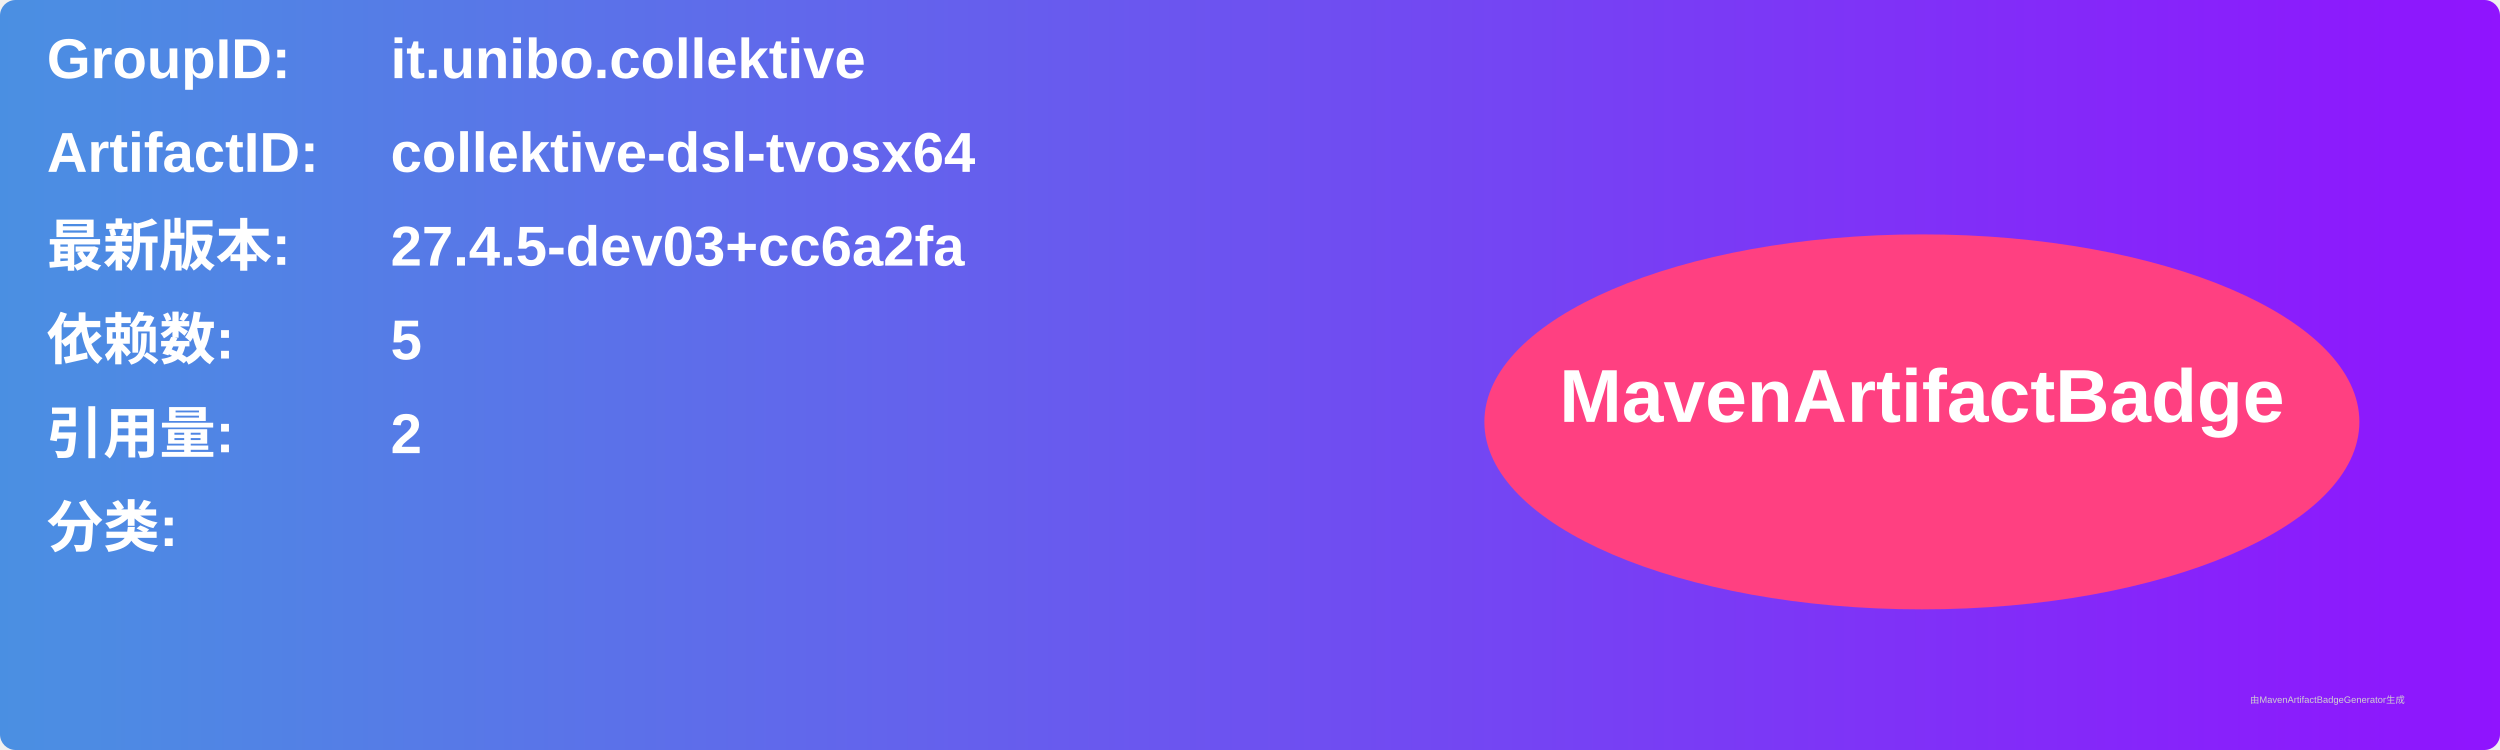
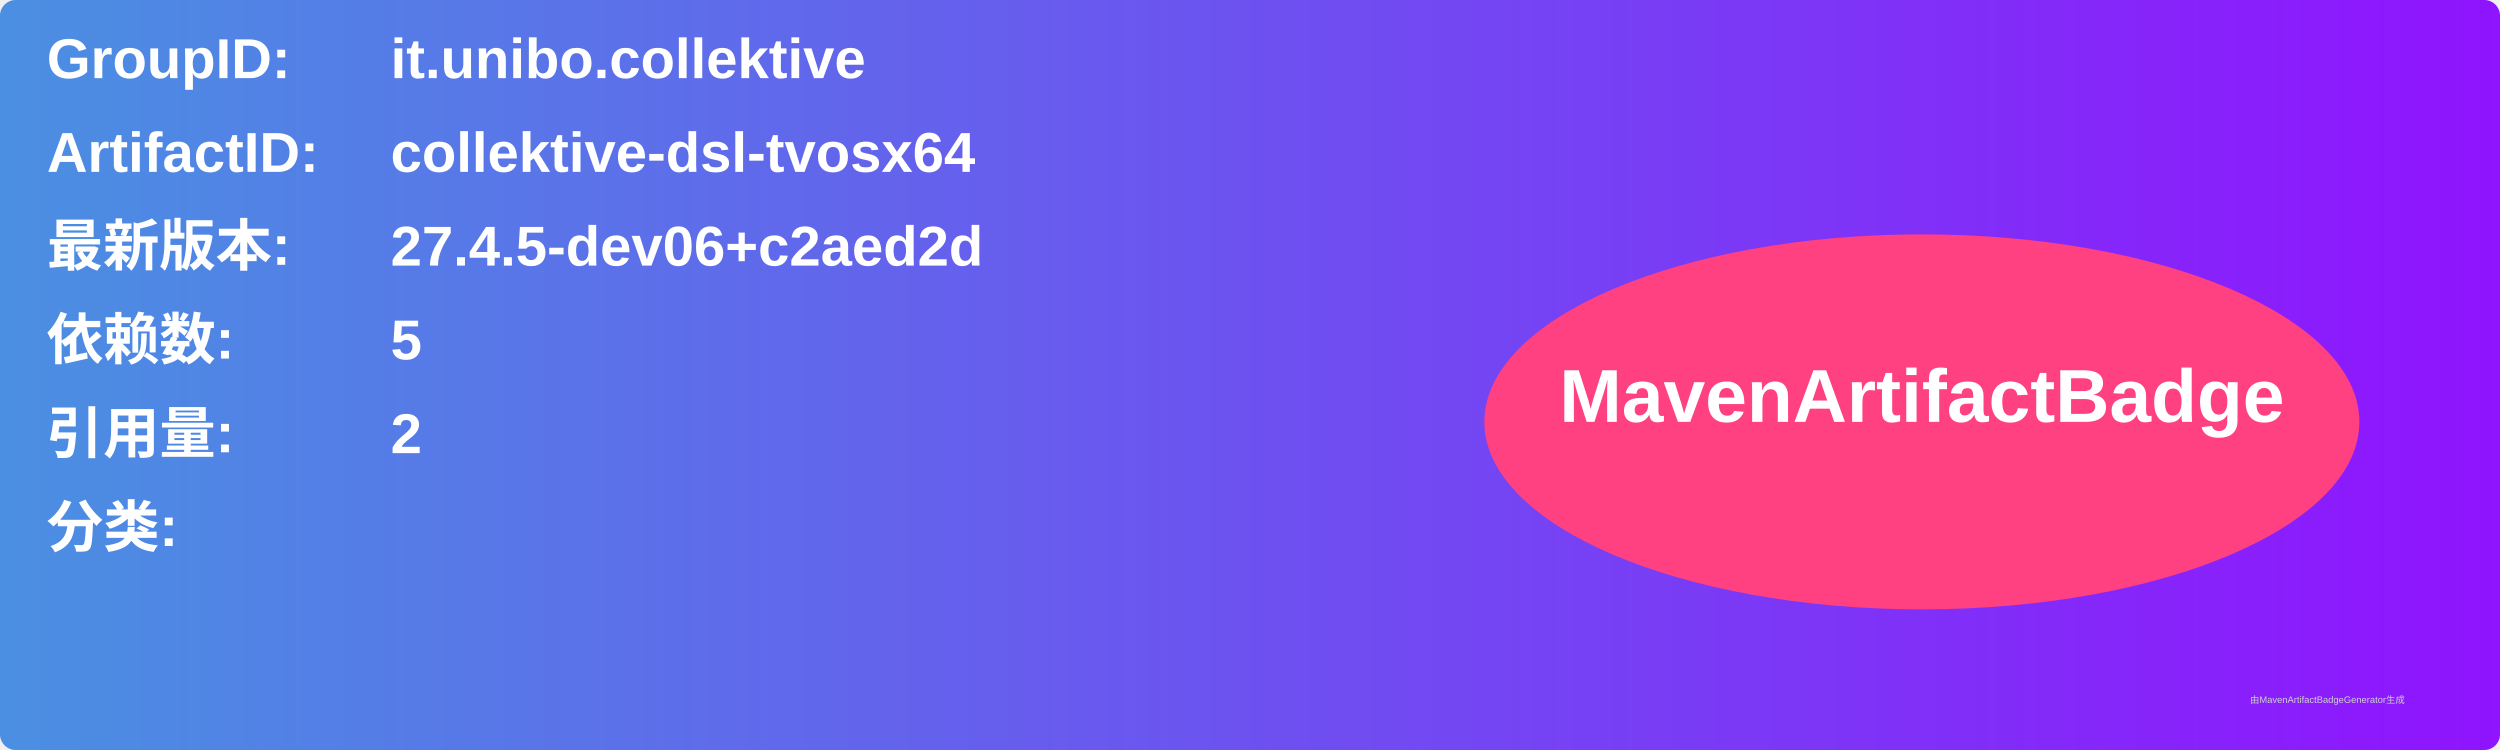
<svg xmlns="http://www.w3.org/2000/svg" width="800" height="240" viewBox="0 0 800 240">
  <linearGradient id="grad" x1="0%" y1="0%" x2="100%" y2="0%">
    <stop offset="0%" stop-color="#4a90e2" />
    <stop offset="100%" stop-color="#9013fe" />
  </linearGradient>
  <rect width="100%" height="100%" rx="5" ry="5" fill="url(#grad)" />
  <g transform="translate(15, 15)">
    <text x="0" y="10" font-family="Arial" font-size="18" fill="white" font-weight="bold" width="260">GroupID:</text>
    <text x="110" y="10" font-family="Arial" font-size="18" fill="white" font-weight="bold" width="460">it.unibo.collektive</text>
    <text x="0" y="40" font-family="Arial" font-size="18" fill="white" font-weight="bold" width="260">ArtifactID:</text>
    <text x="110" y="40" font-family="Arial" font-size="18" fill="white" font-weight="bold" width="460">collektive-dsl-tvosx64</text>
    <text x="0" y="70" font-family="Arial" font-size="18" fill="white" font-weight="bold">最新版本:</text>
    <text x="110" y="70" font-family="Arial" font-size="18" fill="white" font-weight="bold">
-       <tspan font-weight="bold">27.4.5-dev03+cc6a2fa</tspan>
+       <tspan font-weight="bold">27.4.5-dev06+c2aed2d</tspan>
    </text>
    <text x="0" y="100" font-family="Arial" font-size="18" fill="white" font-weight="bold">依赖数: </text>
    <text x="110" y="100" font-family="Arial" font-size="18" fill="white">
      <tspan font-weight="bold">5</tspan>
    </text>
    <text x="0" y="130" font-family="Arial" font-size="18" fill="white" font-weight="bold">引用量: </text>
    <text x="110" y="130" font-family="Arial" font-size="18" fill="white">
      <tspan font-weight="bold">2</tspan>
    </text>
    <text x="0" y="160" font-family="Arial" font-size="18" fill="white" font-weight="bold">分类:</text>
    <text x="10" y="190" font-family="Arial" font-size="10" fill="white">
      <tspan font-weight="bold" />
    </text>
    <ellipse cx="600" cy="120" rx="140" ry="60" fill="#ff4081" />
    <text x="600" y="120" text-anchor="middle" font-family="Arial" font-size="24" fill="white" font-weight="bold">MavenArtifactBadge</text>
  </g>
  <text x="720" y="225" font-family="Arial" font-size="3" fill="#d0d0d0">由MavenArtifactBadgeGenerator生成</text>
</svg>
